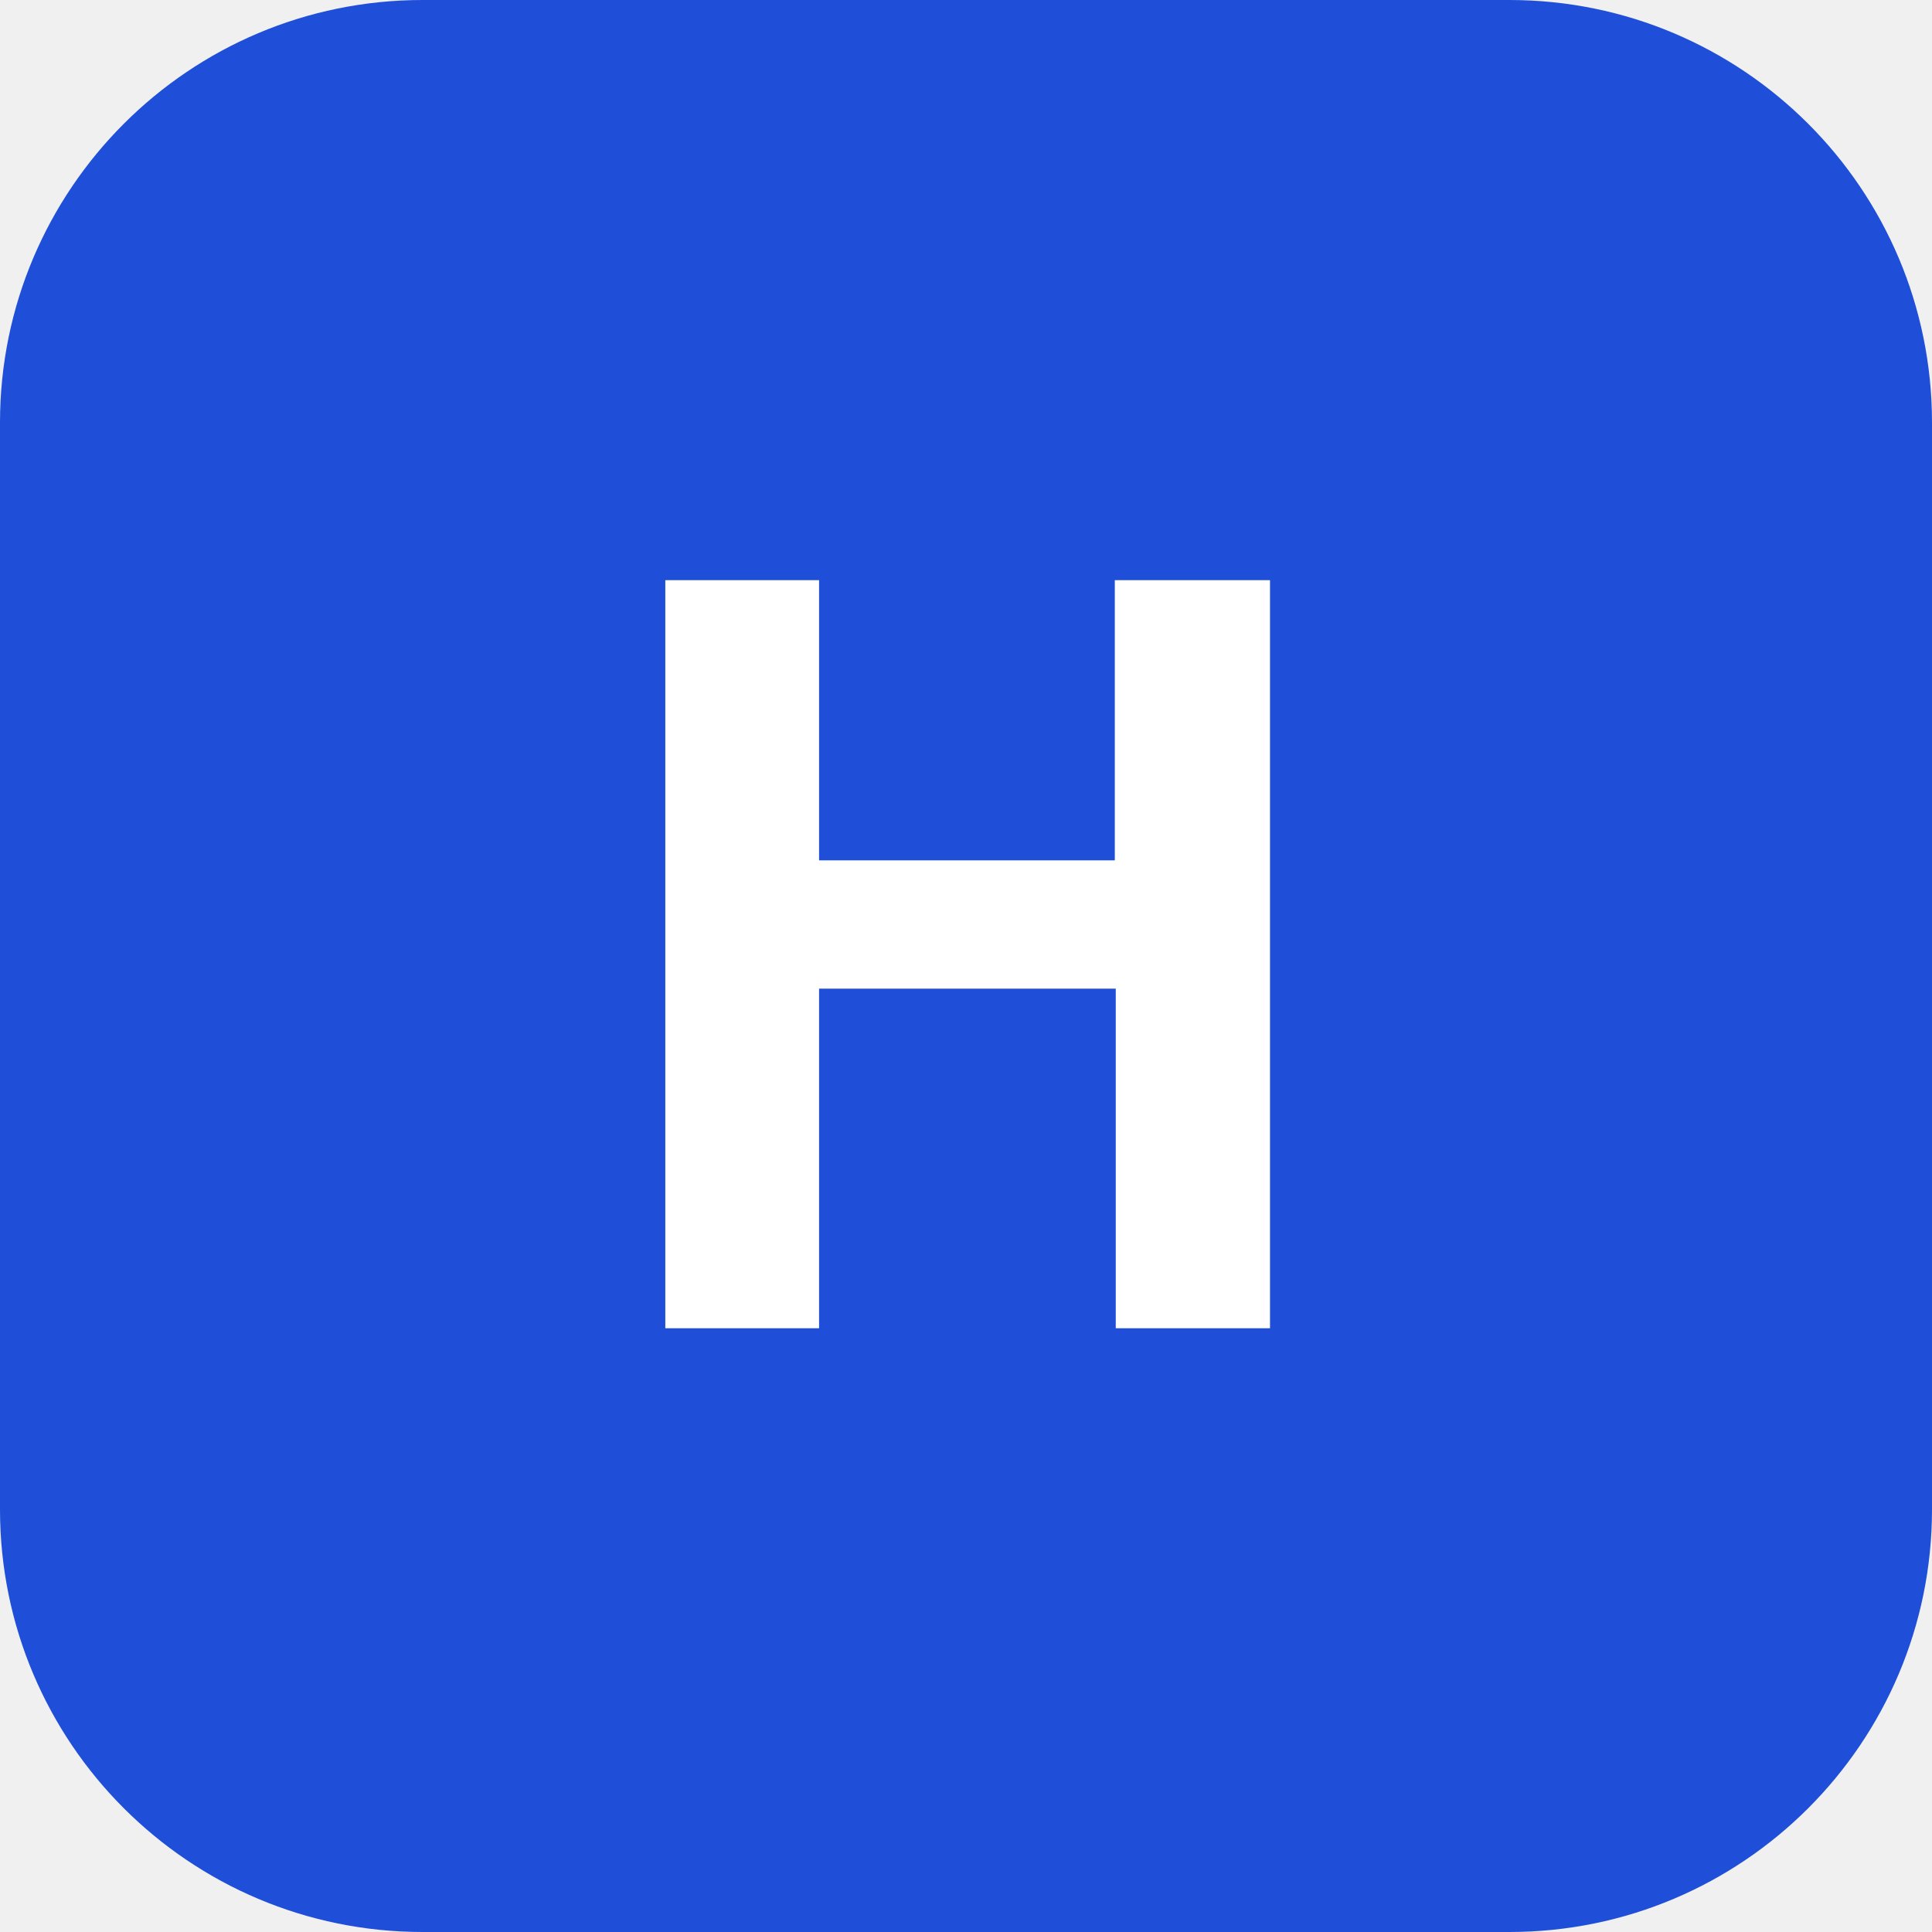
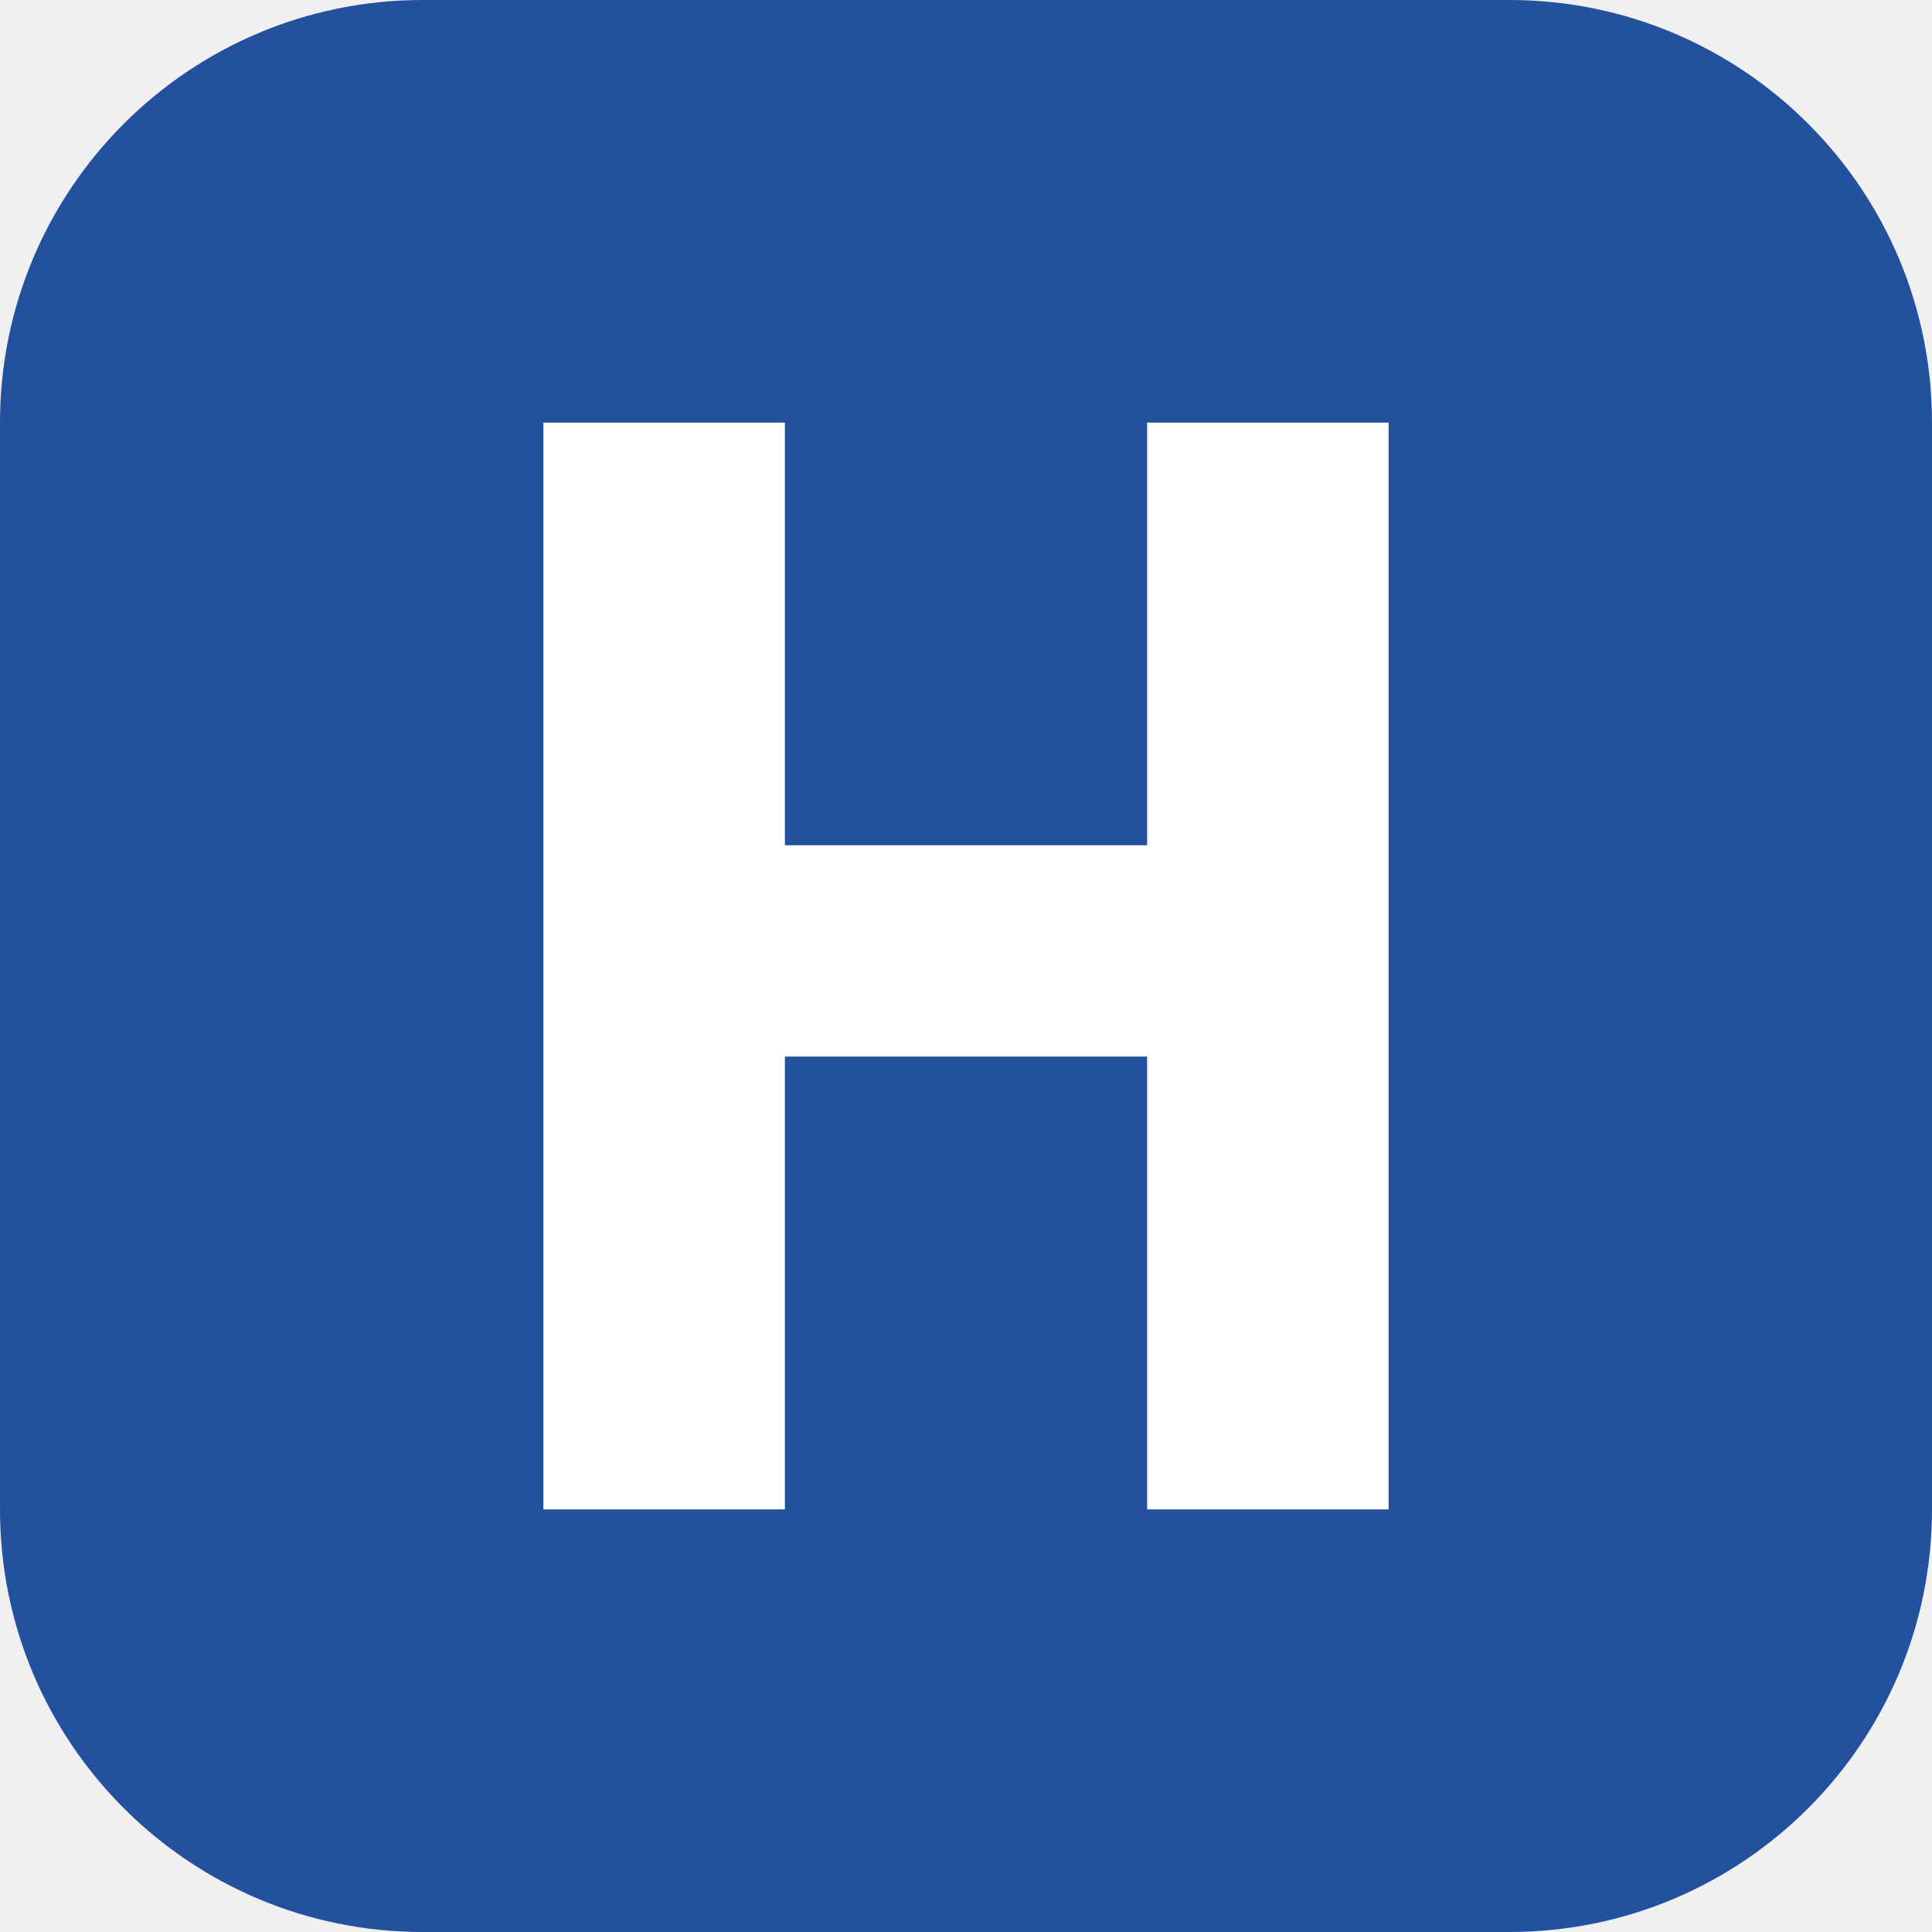
<svg xmlns="http://www.w3.org/2000/svg" viewBox="0 0 64 64">
-   <rect width="64" height="64" rx="14" fill="#1f4fd8" />
-   <text x="32" y="44" font-family="-apple-system,Helvetica,Arial,sans-serif" font-size="34" font-weight="700" fill="#fff" text-anchor="middle">H</text>
+   <rect width="64" height="64" rx="14" fill="#24519d" />
+   <path fill="#fff" d="M18 14h8v14h12V14h8v36h-8V35H26v15h-8z" />
</svg>
